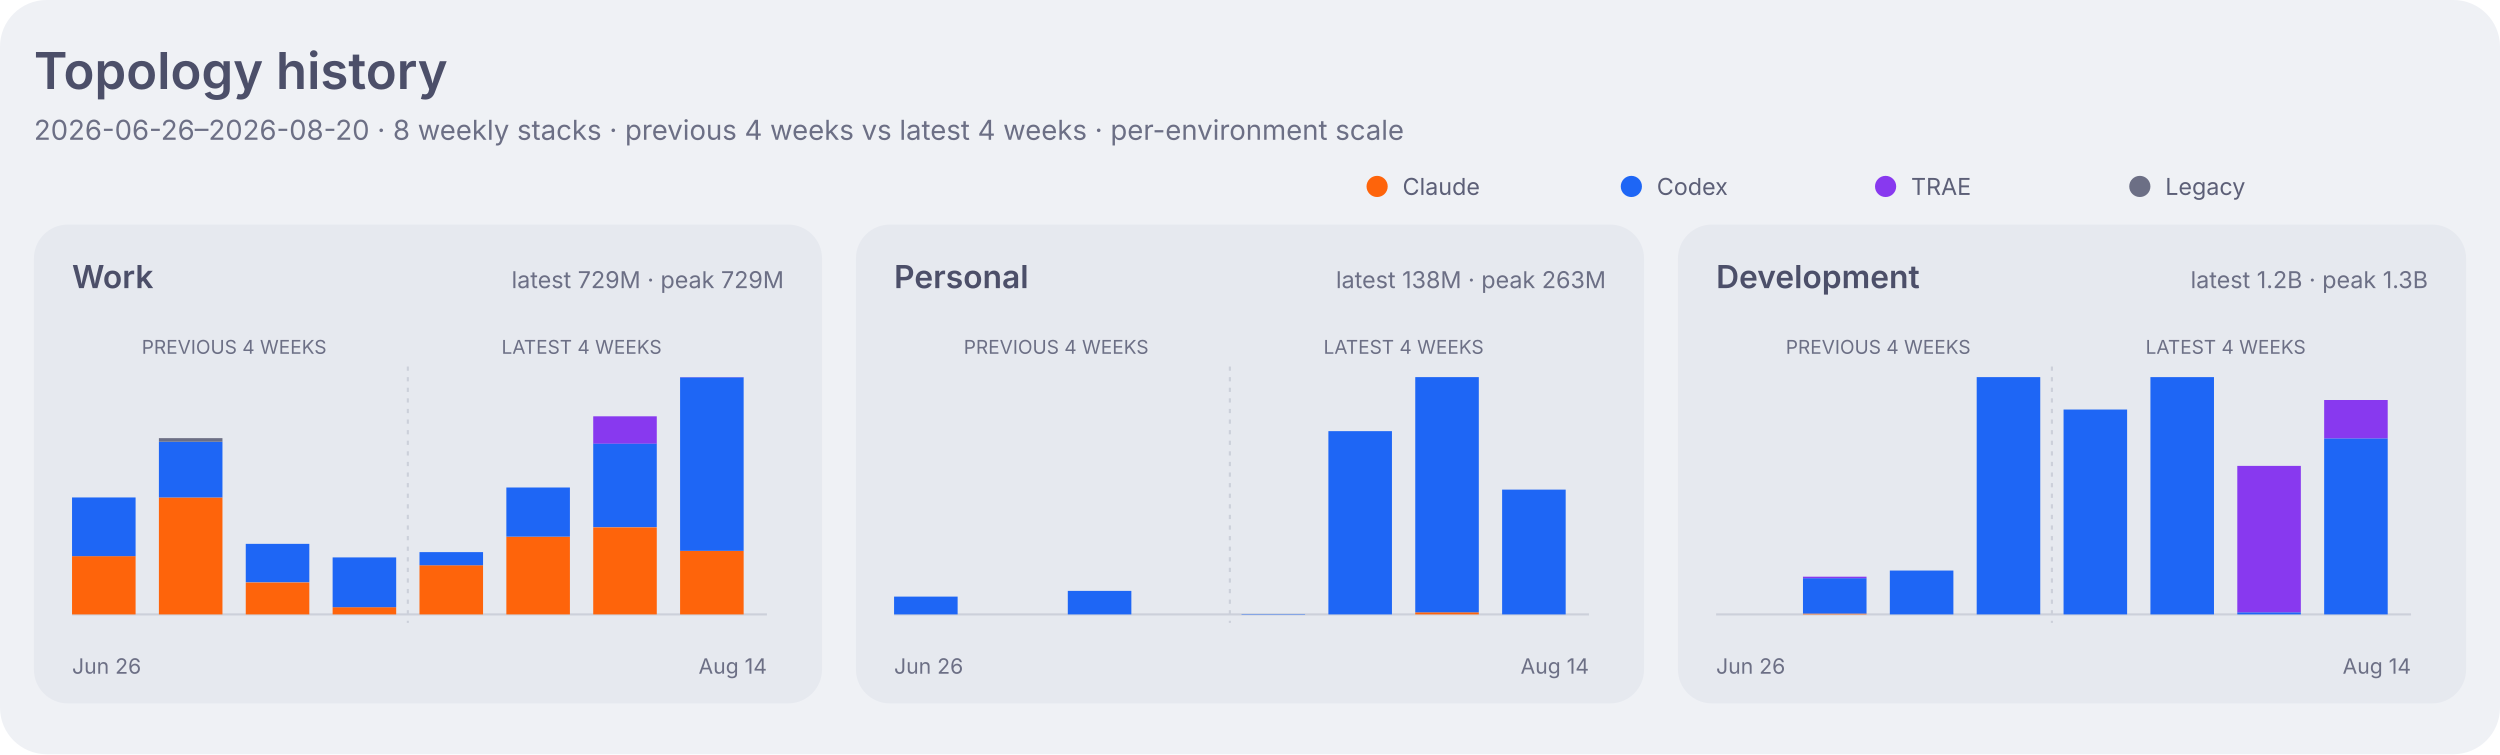
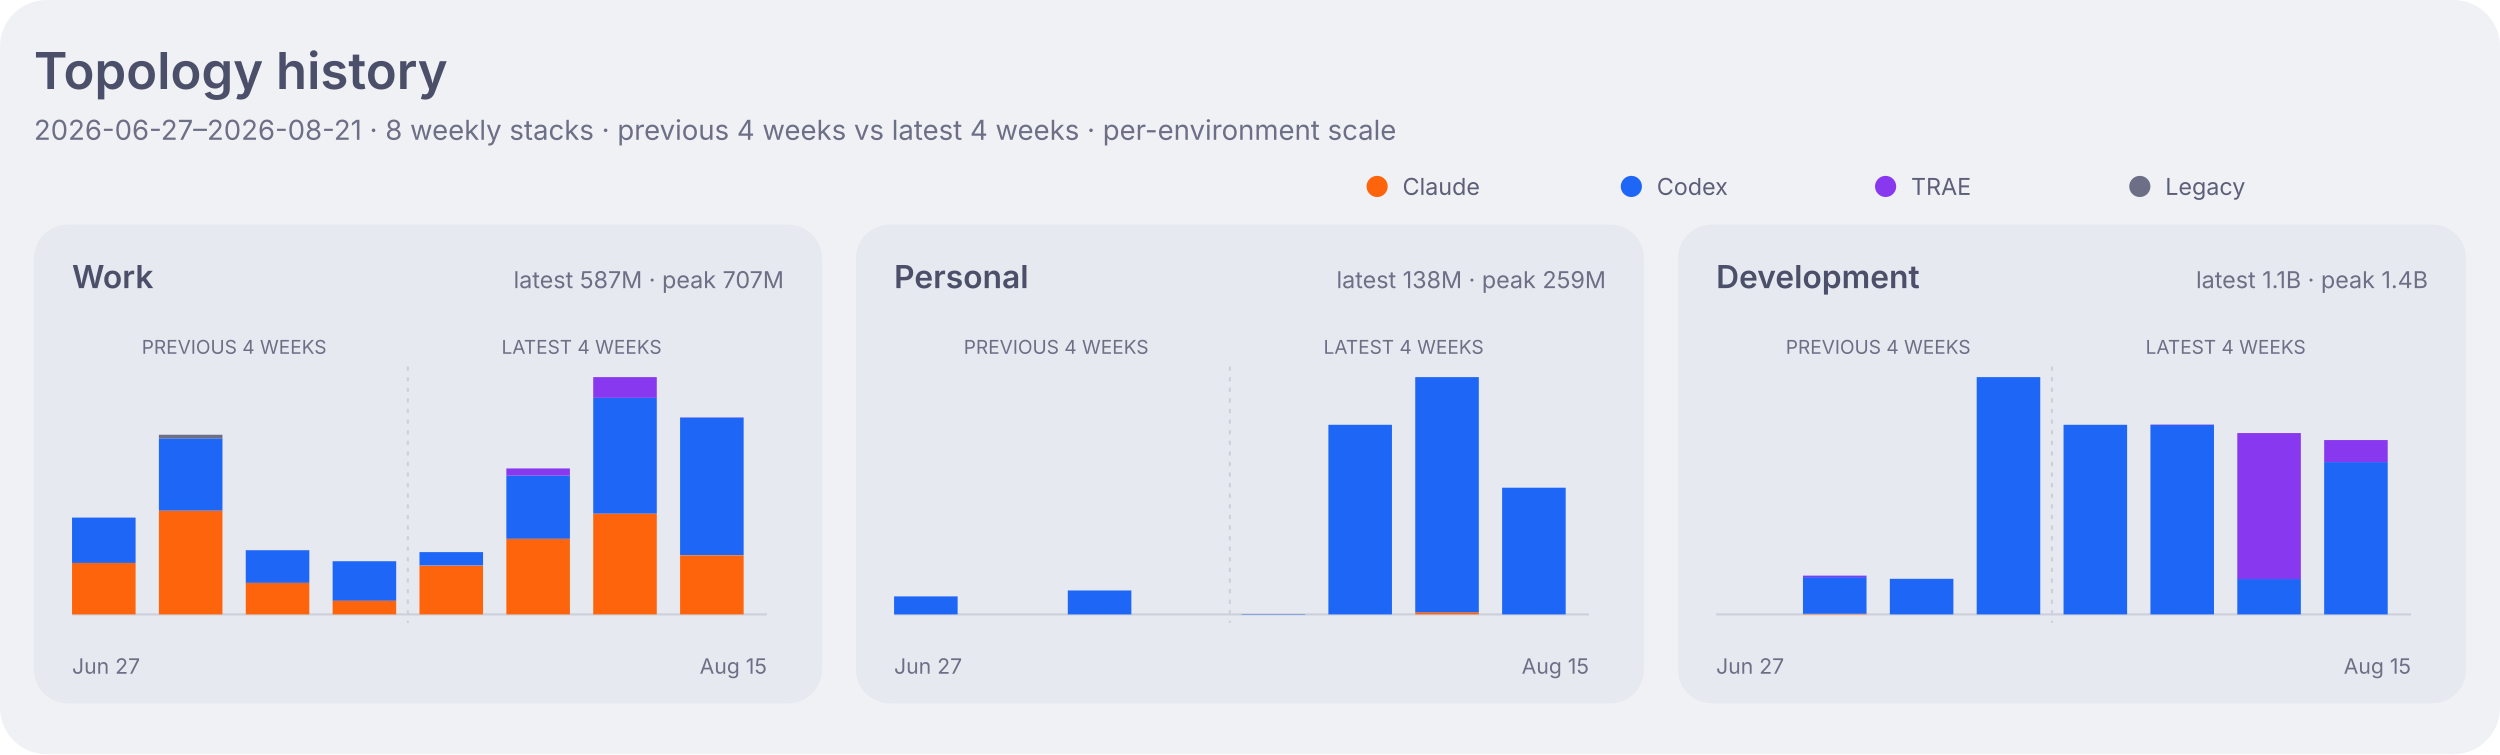
<svg xmlns="http://www.w3.org/2000/svg" width="1180" height="356" viewBox="0 0 1180 356" role="img" aria-labelledby="title desc">
  <style>
    .dashboard-background { fill: #eff1f5; }
    .dashboard-panel { fill: #e6e9ef; }
    .dashboard-primary { fill: #4c4f69; }
    .dashboard-secondary { fill: #5c5f77; }
    .dashboard-muted { fill: #6c6f85; }
    .dashboard-accent { fill: #179299; }
    .dashboard-border { stroke: #ccd0da; }
    .agent-claude { fill: #fe640b; }
    .agent-codex { fill: #1e66f5; }
    .agent-traex { fill: #8839ef; }
    .agent-legacy { fill: #6c6f85; }
    .series-0 { fill: #1e66f5; }
    .series-1 { fill: #fe640b; }
    .series-2 { fill: #40a02b; }
    .series-3 { fill: #8839ef; }
    .series-other { fill: #9ca0b0; }
    .signal-level-1 { fill: #179299; fill-opacity: 0.22; }
    .signal-level-2 { fill: #179299; fill-opacity: 0.45; }
    .signal-level-3 { fill: #179299; fill-opacity: 0.68; }
    .signal-level-4 { fill: #179299; }
    .component-input { fill: #40a02b; }
    .component-output { fill: #df8e1d; }
    .component-cache-write { fill: #179299; }
    .component-cache-read { fill: #7287fd; }
    .heatmap-level-0 { fill: #ccd0da; }
    .heatmap-level-1 { fill: #179299; fill-opacity: 0.25; }
    .heatmap-level-2 { fill: #179299; fill-opacity: 0.5; }
    .heatmap-level-3 { fill: #179299; fill-opacity: 0.75; }
    .heatmap-level-4 { fill: #179299; }
    @media (prefers-color-scheme: dark) {
      .dashboard-background { fill: #1e1e2e; }
      .dashboard-panel { fill: #181825; }
      .dashboard-primary { fill: #cdd6f4; }
      .dashboard-secondary { fill: #bac2de; }
      .dashboard-muted { fill: #a6adc8; }
      .dashboard-accent { fill: #94e2d5; }
      .dashboard-border { stroke: #313244; }
      .agent-claude { fill: #fab387; }
      .agent-codex { fill: #89b4fa; }
      .agent-traex { fill: #cba6f7; }
      .agent-legacy { fill: #a6adc8; }
      .series-0 { fill: #89b4fa; }
      .series-1 { fill: #fab387; }
      .series-2 { fill: #a6e3a1; }
      .series-3 { fill: #cba6f7; }
      .series-other { fill: #7f849c; }
      .signal-level-1 { fill: #94e2d5; fill-opacity: 0.22; }
      .signal-level-2 { fill: #94e2d5; fill-opacity: 0.45; }
      .signal-level-3 { fill: #94e2d5; fill-opacity: 0.68; }
      .signal-level-4 { fill: #94e2d5; }
      .component-input { fill: #a6e3a1; }
      .component-output { fill: #f9e2af; }
      .component-cache-write { fill: #94e2d5; }
      .component-cache-read { fill: #b4befe; }
      .heatmap-level-0 { fill: #313244; }
      .heatmap-level-1 { fill: #94e2d5; fill-opacity: 0.25; }
      .heatmap-level-2 { fill: #94e2d5; fill-opacity: 0.5; }
      .heatmap-level-3 { fill: #94e2d5; fill-opacity: 0.75; }
      .heatmap-level-4 { fill: #94e2d5; }
    }
  </style>
  <rect class="dashboard-background" width="1180" height="356" rx="22" />
  <text class="dashboard-primary" x="16" y="42" font-family="-apple-system,BlinkMacSystemFont,Segoe UI,sans-serif" font-size="24" font-weight="600">Topology history</text>
-   <text class="dashboard-muted" x="16" y="66" font-family="-apple-system,BlinkMacSystemFont,Segoe UI,sans-serif" font-size="13">2026-06-26–2026-08-20 · 8 weekly stacks · previous 4 weeks vs latest 4 weeks · per-environment scale</text>
+   <text class="dashboard-muted" x="16" y="66" font-family="-apple-system,BlinkMacSystemFont,Segoe UI,sans-serif" font-size="13">2026-06-27–2026-08-21 · 8 weekly stacks · previous 4 weeks vs latest 4 weeks · per-environment scale</text>
  <circle class="agent-claude" cx="650" cy="88" r="5" />
  <text class="dashboard-secondary" x="662" y="92" font-family="-apple-system,BlinkMacSystemFont,Segoe UI,sans-serif" font-size="11">Claude</text>
  <circle class="agent-codex" cx="770" cy="88" r="5" />
  <text class="dashboard-secondary" x="782" y="92" font-family="-apple-system,BlinkMacSystemFont,Segoe UI,sans-serif" font-size="11">Codex</text>
  <circle class="agent-traex" cx="890" cy="88" r="5" />
  <text class="dashboard-secondary" x="902" y="92" font-family="-apple-system,BlinkMacSystemFont,Segoe UI,sans-serif" font-size="11">TRAE</text>
  <circle class="agent-legacy" cx="1010" cy="88" r="5" />
  <text class="dashboard-secondary" x="1022" y="92" font-family="-apple-system,BlinkMacSystemFont,Segoe UI,sans-serif" font-size="11">Legacy</text>
  <rect class="dashboard-panel" x="16" y="106" width="372" height="226" rx="16" />
  <text class="dashboard-primary" x="34" y="136" font-family="-apple-system,BlinkMacSystemFont,Segoe UI,sans-serif" font-size="15" font-weight="600">Work</text>
-   <text class="dashboard-muted" x="370" y="136" text-anchor="end" font-family="-apple-system,BlinkMacSystemFont,Segoe UI,sans-serif" font-size="11">latest 729M · peak 729M</text>
+   <text class="dashboard-muted" x="370" y="136" text-anchor="end" font-family="-apple-system,BlinkMacSystemFont,Segoe UI,sans-serif" font-size="11">latest 587M · peak 707M</text>
  <line class="dashboard-border" x1="34" y1="290" x2="362" y2="290" stroke-width="1" />
  <text class="dashboard-muted" x="110.5" y="167" text-anchor="middle" font-family="-apple-system,BlinkMacSystemFont,Segoe UI,sans-serif" font-size="9">PREVIOUS 4 WEEKS</text>
  <text class="dashboard-muted" x="274.5" y="167" text-anchor="middle" font-family="-apple-system,BlinkMacSystemFont,Segoe UI,sans-serif" font-size="9">LATEST 4 WEEKS</text>
  <line class="dashboard-border" x1="192.5" y1="173" x2="192.5" y2="294" stroke-width="1" stroke-dasharray="2 3" />
-   <rect class="agent-claude" x="34" y="262.5" width="30" height="27.5" data-role="work" data-agent="claude" data-week="2026-06-26">
+   <rect class="agent-claude" x="34" y="265.7" width="30" height="24.3" data-role="work" data-agent="claude" data-week="2026-06-27">
    </rect>
-   <rect class="agent-codex" x="34" y="234.8" width="30" height="27.7" data-role="work" data-agent="codex" data-week="2026-06-26">
+   <rect class="agent-codex" x="34" y="244.3" width="30" height="21.4" data-role="work" data-agent="codex" data-week="2026-06-27">
    </rect>
-   <rect class="agent-claude" x="75" y="234.8" width="30" height="55.2" data-role="work" data-agent="claude" data-week="2026-07-03">
+   <rect class="agent-claude" x="75" y="241.0" width="30" height="49.0" data-role="work" data-agent="claude" data-week="2026-07-04">
    </rect>
-   <rect class="agent-codex" x="75" y="208.5" width="30" height="26.3" data-role="work" data-agent="codex" data-week="2026-07-03">
+   <rect class="agent-codex" x="75" y="206.9" width="30" height="34.1" data-role="work" data-agent="codex" data-week="2026-07-04">
    </rect>
-   <rect class="agent-legacy" x="75" y="206.8" width="30" height="1.7" data-role="work" data-agent="legacy" data-week="2026-07-03">
+   <rect class="agent-legacy" x="75" y="205.2" width="30" height="1.7" data-role="work" data-agent="legacy" data-week="2026-07-04">
    </rect>
-   <rect class="agent-claude" x="116" y="274.9" width="30" height="15.1" data-role="work" data-agent="claude" data-week="2026-07-10">
+   <rect class="agent-claude" x="116" y="275.1" width="30" height="14.9" data-role="work" data-agent="claude" data-week="2026-07-11">
    </rect>
-   <rect class="agent-codex" x="116" y="256.7" width="30" height="18.1" data-role="work" data-agent="codex" data-week="2026-07-10">
+   <rect class="agent-codex" x="116" y="259.7" width="30" height="15.4" data-role="work" data-agent="codex" data-week="2026-07-11">
    </rect>
-   <rect class="agent-claude" x="157" y="286.6" width="30" height="3.4" data-role="work" data-agent="claude" data-week="2026-07-17">
+   <rect class="agent-claude" x="157" y="283.4" width="30" height="6.6" data-role="work" data-agent="claude" data-week="2026-07-18">
    </rect>
-   <rect class="agent-codex" x="157" y="263.1" width="30" height="23.5" data-role="work" data-agent="codex" data-week="2026-07-17">
+   <rect class="agent-codex" x="157" y="264.9" width="30" height="18.6" data-role="work" data-agent="codex" data-week="2026-07-18">
    </rect>
-   <rect class="agent-claude" x="198" y="266.8" width="30" height="23.2" data-role="work" data-agent="claude" data-week="2026-07-24">
+   <rect class="agent-claude" x="198" y="267.0" width="30" height="23.0" data-role="work" data-agent="claude" data-week="2026-07-25">
    </rect>
-   <rect class="agent-codex" x="198" y="260.6" width="30" height="6.2" data-role="work" data-agent="codex" data-week="2026-07-24">
+   <rect class="agent-codex" x="198" y="260.6" width="30" height="6.3" data-role="work" data-agent="codex" data-week="2026-07-25">
    </rect>
-   <rect class="agent-claude" x="239" y="253.3" width="30" height="36.7" data-role="work" data-agent="claude" data-week="2026-07-31">
+   <rect class="agent-claude" x="239" y="254.3" width="30" height="35.7" data-role="work" data-agent="claude" data-week="2026-08-01">
    </rect>
-   <rect class="agent-codex" x="239" y="230.1" width="30" height="23.2" data-role="work" data-agent="codex" data-week="2026-07-31">
+   <rect class="agent-codex" x="239" y="224.5" width="30" height="29.8" data-role="work" data-agent="codex" data-week="2026-08-01">
    </rect>
-   <rect class="agent-claude" x="280" y="248.9" width="30" height="41.1" data-role="work" data-agent="claude" data-week="2026-08-07">
+   <rect class="agent-traex" x="239" y="221.1" width="30" height="3.4" data-role="work" data-agent="traex" data-week="2026-08-01">
    </rect>
-   <rect class="agent-codex" x="280" y="209.3" width="30" height="39.5" data-role="work" data-agent="codex" data-week="2026-08-07">
+   <rect class="agent-claude" x="280" y="242.4" width="30" height="47.6" data-role="work" data-agent="claude" data-week="2026-08-08">
    </rect>
-   <rect class="agent-traex" x="280" y="196.5" width="30" height="12.9" data-role="work" data-agent="traex" data-week="2026-08-07">
+   <rect class="agent-codex" x="280" y="187.8" width="30" height="54.6" data-role="work" data-agent="codex" data-week="2026-08-08">
    </rect>
-   <rect class="agent-claude" x="321" y="260.0" width="30" height="30.0" data-role="work" data-agent="claude" data-week="2026-08-14">
+   <rect class="agent-traex" x="280" y="178.0" width="30" height="9.8" data-role="work" data-agent="traex" data-week="2026-08-08">
    </rect>
-   <rect class="agent-codex" x="321" y="178.1" width="30" height="81.9" data-role="work" data-agent="codex" data-week="2026-08-14">
+   <rect class="agent-claude" x="321" y="262.1" width="30" height="27.9" data-role="work" data-agent="claude" data-week="2026-08-15">
    </rect>
-   <rect class="agent-traex" x="321" y="178.0" width="30" height="0.1" data-role="work" data-agent="traex" data-week="2026-08-14">
+   <rect class="agent-codex" x="321" y="197.1" width="30" height="64.9" data-role="work" data-agent="codex" data-week="2026-08-15">
    </rect>
-   <text class="dashboard-muted" x="34" y="318" font-family="-apple-system,BlinkMacSystemFont,Segoe UI,sans-serif" font-size="10">Jun 26</text>
-   <text class="dashboard-muted" x="362" y="318" text-anchor="end" font-family="-apple-system,BlinkMacSystemFont,Segoe UI,sans-serif" font-size="10">Aug 14</text>
+   <rect class="agent-traex" x="321" y="197.0" width="30" height="0.1" data-role="work" data-agent="traex" data-week="2026-08-15">
+     </rect>
+   <text class="dashboard-muted" x="34" y="318" font-family="-apple-system,BlinkMacSystemFont,Segoe UI,sans-serif" font-size="10">Jun 27</text>
+   <text class="dashboard-muted" x="362" y="318" text-anchor="end" font-family="-apple-system,BlinkMacSystemFont,Segoe UI,sans-serif" font-size="10">Aug 15</text>
  <rect class="dashboard-panel" x="404" y="106" width="372" height="226" rx="16" />
  <text class="dashboard-primary" x="422" y="136" font-family="-apple-system,BlinkMacSystemFont,Segoe UI,sans-serif" font-size="15" font-weight="600">Personal</text>
-   <text class="dashboard-muted" x="758" y="136" text-anchor="end" font-family="-apple-system,BlinkMacSystemFont,Segoe UI,sans-serif" font-size="11">latest 138M · peak 263M</text>
+   <text class="dashboard-muted" x="758" y="136" text-anchor="end" font-family="-apple-system,BlinkMacSystemFont,Segoe UI,sans-serif" font-size="11">latest 138M · peak 259M</text>
  <line class="dashboard-border" x1="422" y1="290" x2="750" y2="290" stroke-width="1" />
  <text class="dashboard-muted" x="498.5" y="167" text-anchor="middle" font-family="-apple-system,BlinkMacSystemFont,Segoe UI,sans-serif" font-size="9">PREVIOUS 4 WEEKS</text>
  <text class="dashboard-muted" x="662.5" y="167" text-anchor="middle" font-family="-apple-system,BlinkMacSystemFont,Segoe UI,sans-serif" font-size="9">LATEST 4 WEEKS</text>
  <line class="dashboard-border" x1="580.5" y1="173" x2="580.5" y2="294" stroke-width="1" stroke-dasharray="2 3" />
-   <rect class="agent-codex" x="422" y="281.6" width="30" height="8.4" data-role="personal" data-agent="codex" data-week="2026-06-26">
+   <rect class="agent-codex" x="422" y="281.5" width="30" height="8.5" data-role="personal" data-agent="codex" data-week="2026-06-27">
    </rect>
-   <rect class="agent-codex" x="504" y="278.9" width="30" height="11.1" data-role="personal" data-agent="codex" data-week="2026-07-10">
+   <rect class="agent-codex" x="504" y="278.7" width="30" height="11.3" data-role="personal" data-agent="codex" data-week="2026-07-11">
    </rect>
-   <rect class="agent-codex" x="586" y="289.8" width="30" height="0.2" data-role="personal" data-agent="codex" data-week="2026-07-24">
+   <rect class="agent-codex" x="586" y="289.8" width="30" height="0.2" data-role="personal" data-agent="codex" data-week="2026-07-25">
    </rect>
-   <rect class="agent-codex" x="627" y="203.5" width="30" height="86.5" data-role="personal" data-agent="codex" data-week="2026-07-31">
+   <rect class="agent-codex" x="627" y="200.5" width="30" height="89.5" data-role="personal" data-agent="codex" data-week="2026-08-01">
    </rect>
-   <rect class="agent-claude" x="668" y="289.0" width="30" height="1.0" data-role="personal" data-agent="claude" data-week="2026-08-07">
+   <rect class="agent-claude" x="668" y="289.0" width="30" height="1.0" data-role="personal" data-agent="claude" data-week="2026-08-08">
    </rect>
-   <rect class="agent-codex" x="668" y="178.0" width="30" height="111.0" data-role="personal" data-agent="codex" data-week="2026-08-07">
+   <rect class="agent-codex" x="668" y="178.0" width="30" height="111.0" data-role="personal" data-agent="codex" data-week="2026-08-08">
    </rect>
-   <rect class="agent-codex" x="709" y="231.1" width="30" height="58.9" data-role="personal" data-agent="codex" data-week="2026-08-14">
+   <rect class="agent-codex" x="709" y="230.2" width="30" height="59.8" data-role="personal" data-agent="codex" data-week="2026-08-15">
    </rect>
-   <text class="dashboard-muted" x="422" y="318" font-family="-apple-system,BlinkMacSystemFont,Segoe UI,sans-serif" font-size="10">Jun 26</text>
-   <text class="dashboard-muted" x="750" y="318" text-anchor="end" font-family="-apple-system,BlinkMacSystemFont,Segoe UI,sans-serif" font-size="10">Aug 14</text>
+   <text class="dashboard-muted" x="422" y="318" font-family="-apple-system,BlinkMacSystemFont,Segoe UI,sans-serif" font-size="10">Jun 27</text>
+   <text class="dashboard-muted" x="750" y="318" text-anchor="end" font-family="-apple-system,BlinkMacSystemFont,Segoe UI,sans-serif" font-size="10">Aug 15</text>
  <rect class="dashboard-panel" x="792" y="106" width="372" height="226" rx="16" />
  <text class="dashboard-primary" x="810" y="136" font-family="-apple-system,BlinkMacSystemFont,Segoe UI,sans-serif" font-size="15" font-weight="600">Development</text>
-   <text class="dashboard-muted" x="1146" y="136" text-anchor="end" font-family="-apple-system,BlinkMacSystemFont,Segoe UI,sans-serif" font-size="11">latest 1.2B · peak 1.3B</text>
+   <text class="dashboard-muted" x="1146" y="136" text-anchor="end" font-family="-apple-system,BlinkMacSystemFont,Segoe UI,sans-serif" font-size="11">latest 1.1B · peak 1.4B</text>
  <line class="dashboard-border" x1="810" y1="290" x2="1138" y2="290" stroke-width="1" />
  <text class="dashboard-muted" x="886.5" y="167" text-anchor="middle" font-family="-apple-system,BlinkMacSystemFont,Segoe UI,sans-serif" font-size="9">PREVIOUS 4 WEEKS</text>
  <text class="dashboard-muted" x="1050.5" y="167" text-anchor="middle" font-family="-apple-system,BlinkMacSystemFont,Segoe UI,sans-serif" font-size="9">LATEST 4 WEEKS</text>
  <line class="dashboard-border" x1="968.5" y1="173" x2="968.5" y2="294" stroke-width="1" stroke-dasharray="2 3" />
-   <rect class="agent-claude" x="851" y="289.6" width="30" height="0.4" data-role="development" data-agent="claude" data-week="2026-07-03">
+   <rect class="agent-claude" x="851" y="289.7" width="30" height="0.3" data-role="development" data-agent="claude" data-week="2026-07-04">
    </rect>
-   <rect class="agent-codex" x="851" y="272.9" width="30" height="16.7" data-role="development" data-agent="codex" data-week="2026-07-03">
+   <rect class="agent-codex" x="851" y="272.4" width="30" height="17.3" data-role="development" data-agent="codex" data-week="2026-07-04">
    </rect>
-   <rect class="agent-traex" x="851" y="272.2" width="30" height="0.7" data-role="development" data-agent="traex" data-week="2026-07-03">
+   <rect class="agent-traex" x="851" y="271.7" width="30" height="0.7" data-role="development" data-agent="traex" data-week="2026-07-04">
    </rect>
-   <rect class="agent-codex" x="892" y="269.3" width="30" height="20.7" data-role="development" data-agent="codex" data-week="2026-07-10">
+   <rect class="agent-codex" x="892" y="273.2" width="30" height="16.8" data-role="development" data-agent="codex" data-week="2026-07-11">
    </rect>
-   <rect class="agent-codex" x="933" y="178.0" width="30" height="112.0" data-role="development" data-agent="codex" data-week="2026-07-17">
+   <rect class="agent-codex" x="933" y="178.0" width="30" height="112.0" data-role="development" data-agent="codex" data-week="2026-07-18">
    </rect>
-   <rect class="agent-codex" x="974" y="193.3" width="30" height="96.7" data-role="development" data-agent="codex" data-week="2026-07-24">
+   <rect class="agent-codex" x="974" y="200.5" width="30" height="89.5" data-role="development" data-agent="codex" data-week="2026-07-25">
    </rect>
-   <rect class="agent-codex" x="1015" y="178.0" width="30" height="112.0" data-role="development" data-agent="codex" data-week="2026-07-31">
+   <rect class="agent-codex" x="1015" y="200.6" width="30" height="89.4" data-role="development" data-agent="codex" data-week="2026-08-01">
    </rect>
-   <rect class="agent-codex" x="1056" y="289.0" width="30" height="1.0" data-role="development" data-agent="codex" data-week="2026-08-07">
+   <rect class="agent-traex" x="1015" y="200.4" width="30" height="0.2" data-role="development" data-agent="traex" data-week="2026-08-01">
    </rect>
-   <rect class="agent-traex" x="1056" y="219.9" width="30" height="69.1" data-role="development" data-agent="traex" data-week="2026-08-07">
+   <rect class="agent-codex" x="1056" y="273.3" width="30" height="16.7" data-role="development" data-agent="codex" data-week="2026-08-08">
    </rect>
-   <rect class="agent-codex" x="1097" y="206.9" width="30" height="83.1" data-role="development" data-agent="codex" data-week="2026-08-14">
+   <rect class="agent-traex" x="1056" y="204.4" width="30" height="68.9" data-role="development" data-agent="traex" data-week="2026-08-08">
    </rect>
-   <rect class="agent-traex" x="1097" y="188.8" width="30" height="18.1" data-role="development" data-agent="traex" data-week="2026-08-14">
+   <rect class="agent-codex" x="1097" y="218.1" width="30" height="71.9" data-role="development" data-agent="codex" data-week="2026-08-15">
    </rect>
-   <text class="dashboard-muted" x="810" y="318" font-family="-apple-system,BlinkMacSystemFont,Segoe UI,sans-serif" font-size="10">Jun 26</text>
-   <text class="dashboard-muted" x="1138" y="318" text-anchor="end" font-family="-apple-system,BlinkMacSystemFont,Segoe UI,sans-serif" font-size="10">Aug 14</text>
+   <rect class="agent-traex" x="1097" y="207.7" width="30" height="10.4" data-role="development" data-agent="traex" data-week="2026-08-15">
+     </rect>
+   <text class="dashboard-muted" x="810" y="318" font-family="-apple-system,BlinkMacSystemFont,Segoe UI,sans-serif" font-size="10">Jun 27</text>
+   <text class="dashboard-muted" x="1138" y="318" text-anchor="end" font-family="-apple-system,BlinkMacSystemFont,Segoe UI,sans-serif" font-size="10">Aug 15</text>
</svg>
